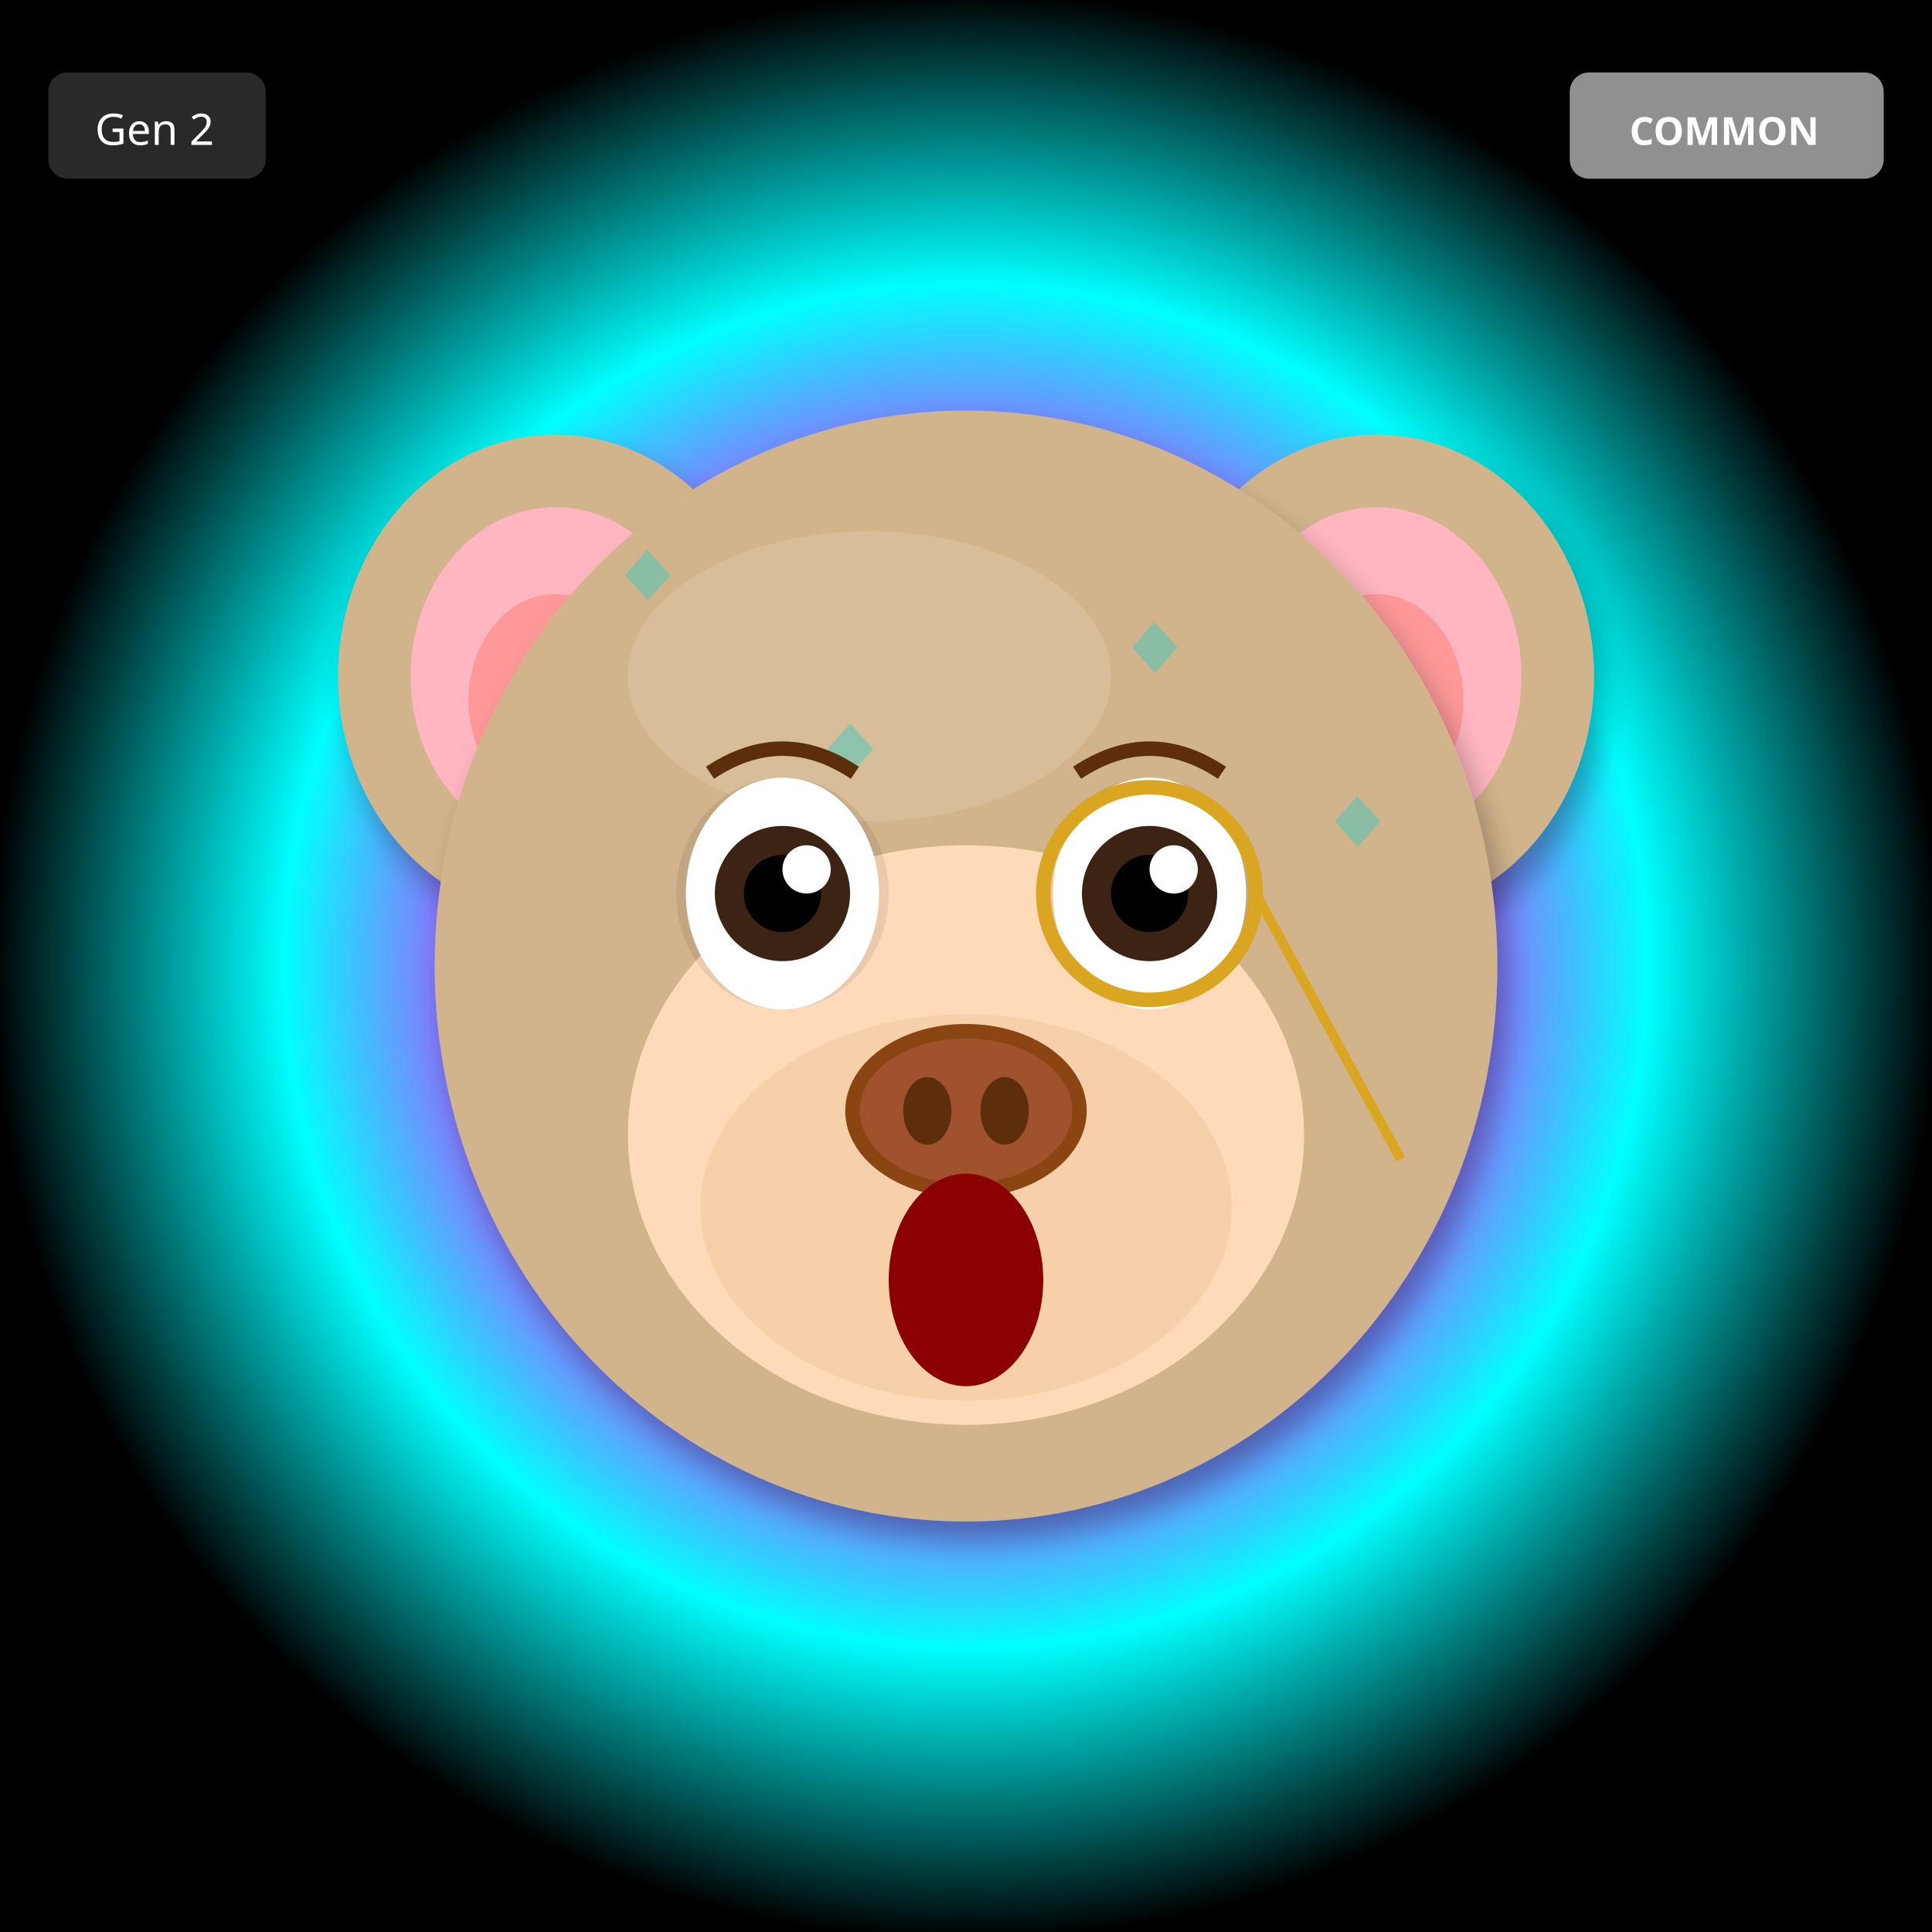
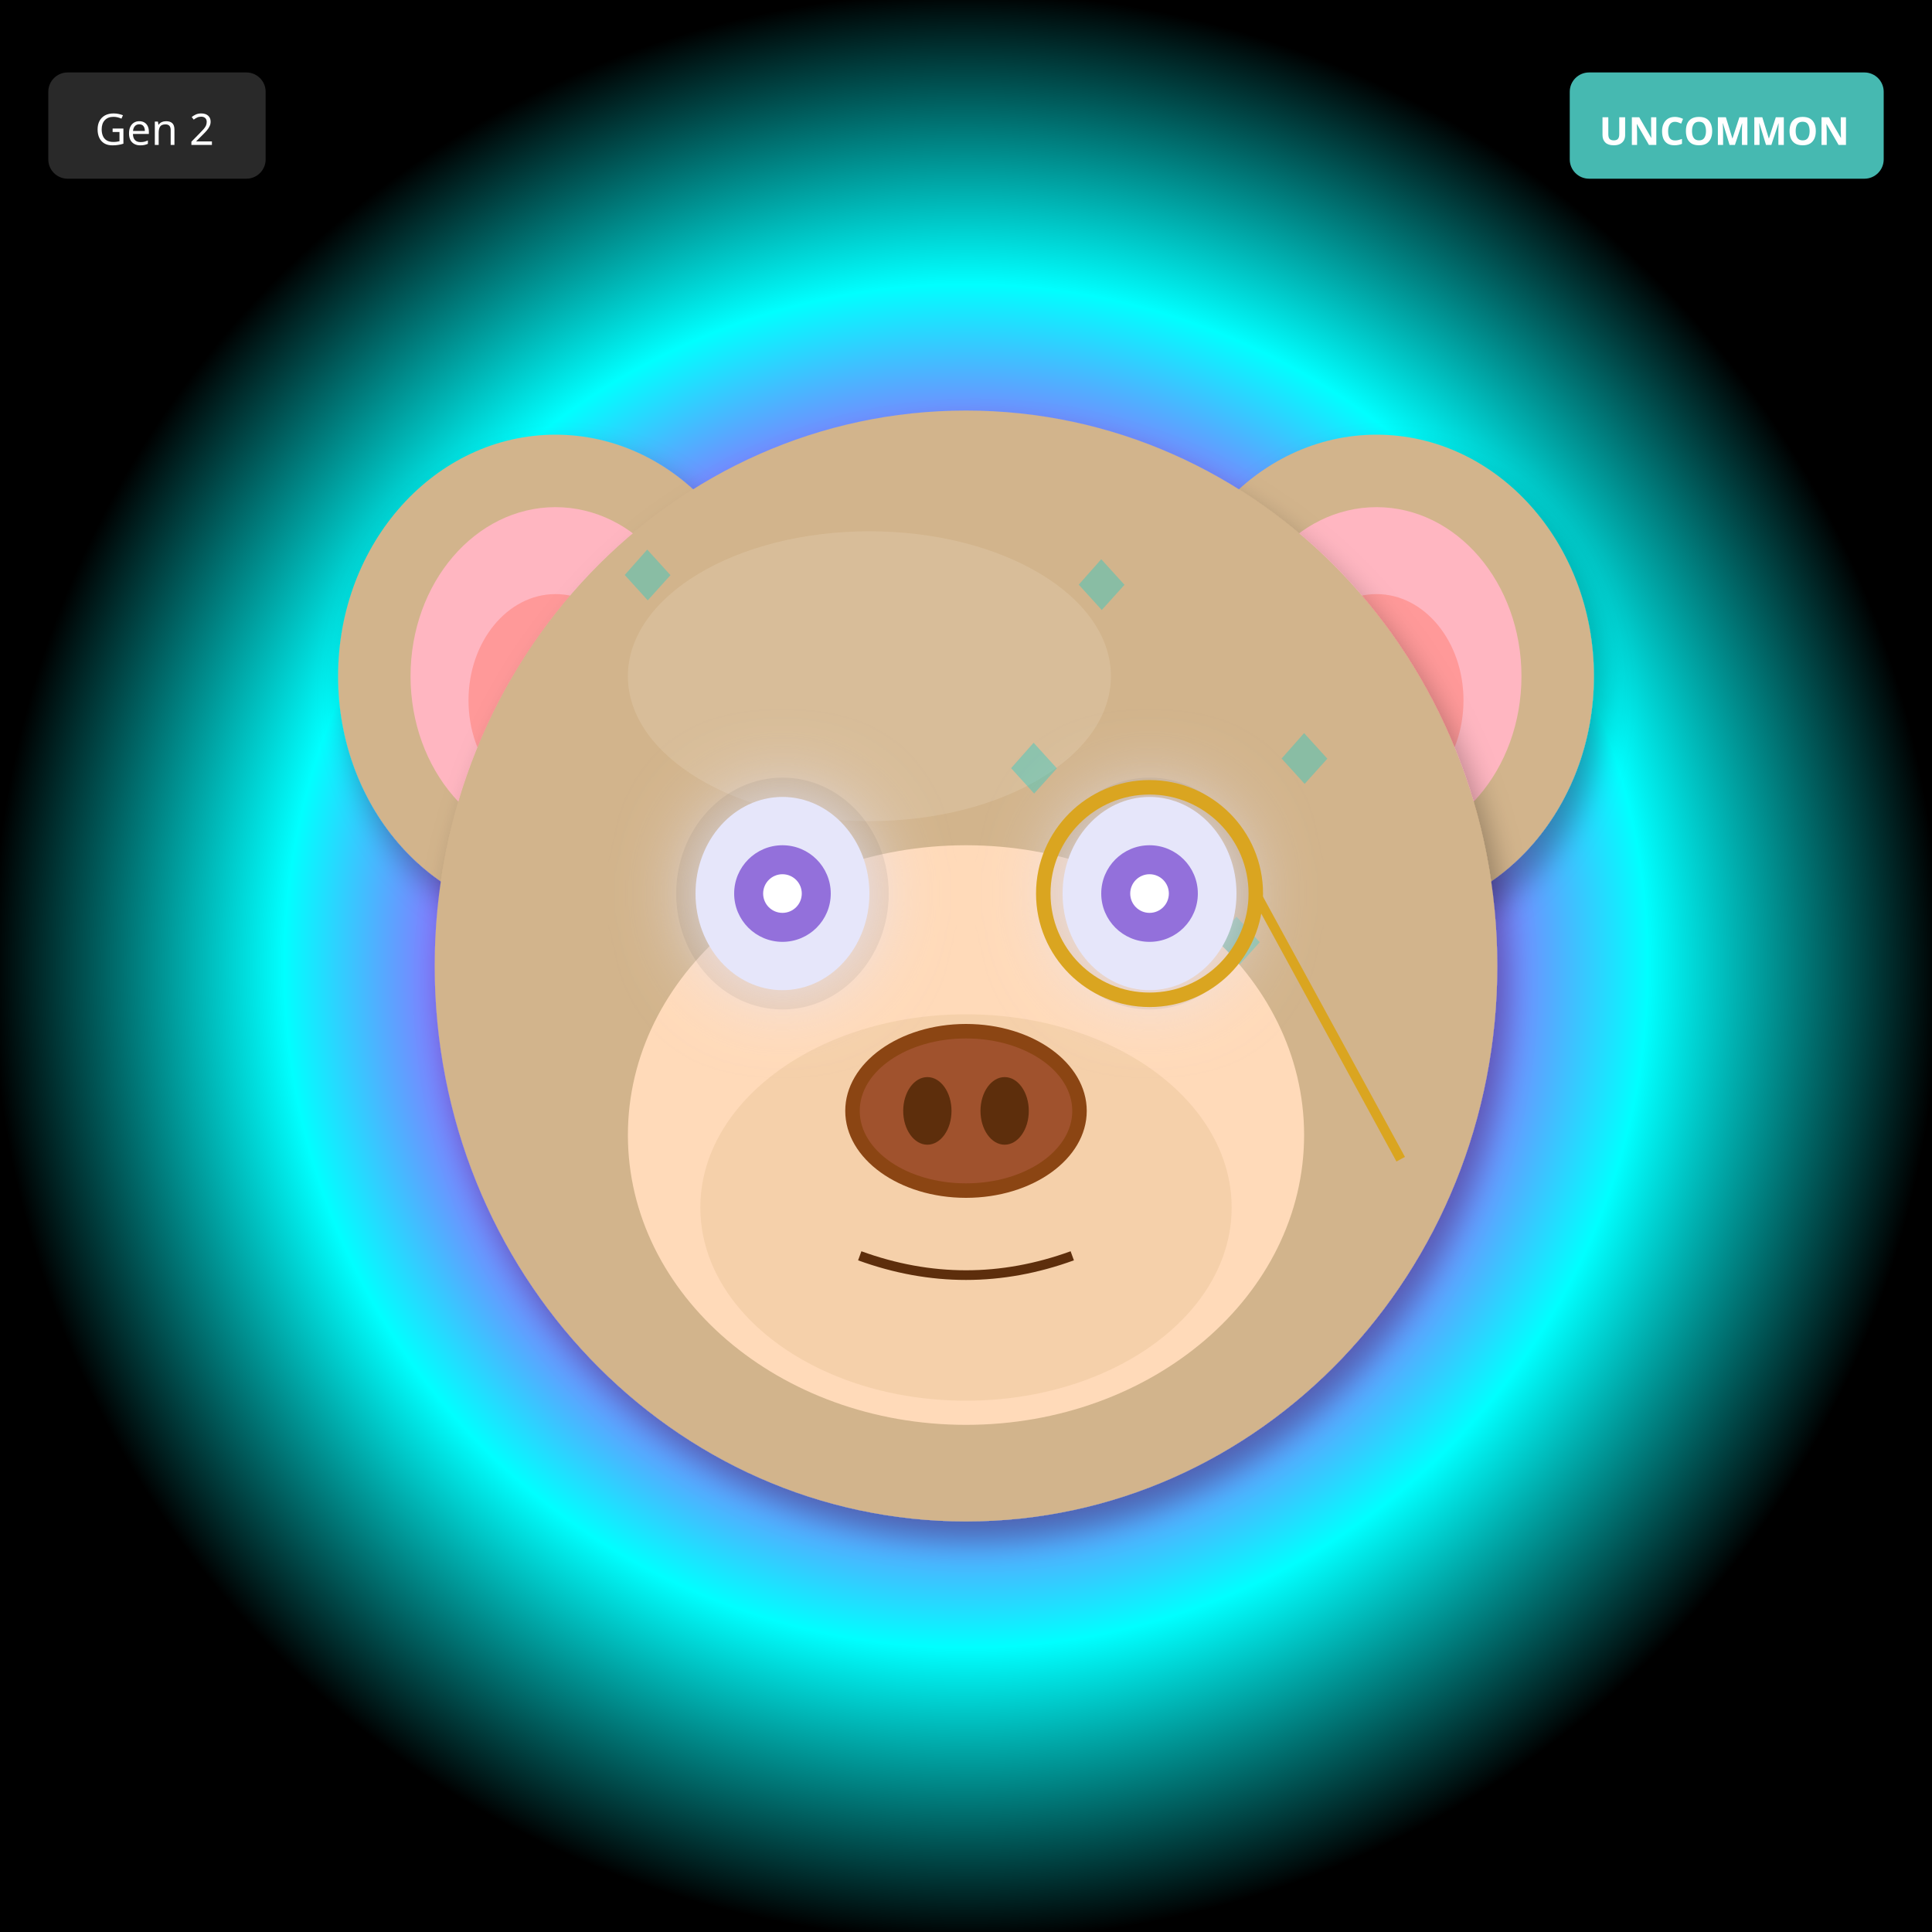
<svg xmlns="http://www.w3.org/2000/svg" width="400" height="400" viewBox="0 0 400 400">
  <defs>
    <filter id="shadow" x="-20%" y="-20%" width="140%" height="140%">
      <feDropShadow dx="2" dy="4" stdDeviation="3" flood-opacity="0.3" />
    </filter>
    <filter id="glow" x="-50%" y="-50%" width="200%" height="200%">
      <feGaussianBlur stdDeviation="8" result="blur" />
      <feMerge>
        <feMergeNode in="blur" />
        <feMergeNode in="SourceGraphic" />
      </feMerge>
    </filter>
    <linearGradient id="rainbow-body" x1="0%" y1="0%" x2="100%" y2="100%">
      <stop offset="0%" stop-color="#FF6B6B" />
      <stop offset="25%" stop-color="#FFE66D" />
      <stop offset="50%" stop-color="#4ECDC4" />
      <stop offset="75%" stop-color="#45B7D1" />
      <stop offset="100%" stop-color="#DDA0DD" />
    </linearGradient>
    <radialGradient id="galaxy-body" cx="30%" cy="30%">
      <stop offset="0%" stop-color="#E6E6FA" />
      <stop offset="50%" stop-color="#9370DB" />
      <stop offset="100%" stop-color="#1A0033" />
    </radialGradient>
    <linearGradient id="holo-body" x1="0%" y1="0%" x2="100%" y2="100%">
      <stop offset="0%" stop-color="#FF00FF" />
      <stop offset="50%" stop-color="#00FFFF" />
      <stop offset="100%" stop-color="#FFFF00" />
    </linearGradient>
    <linearGradient id="sky-gradient" x1="0%" y1="0%" x2="0%" y2="100%">
      <stop offset="0%" stop-color="#87CEEB" />
      <stop offset="100%" stop-color="#E0F4FF" />
    </linearGradient>
    <linearGradient id="grass-gradient" x1="0%" y1="0%" x2="0%" y2="100%">
      <stop offset="0%" stop-color="#90EE90" />
      <stop offset="100%" stop-color="#228B22" />
    </linearGradient>
    <linearGradient id="sunset-gradient" x1="0%" y1="0%" x2="0%" y2="100%">
      <stop offset="0%" stop-color="#FF6B6B" />
      <stop offset="50%" stop-color="#FFE66D" />
      <stop offset="100%" stop-color="#4ECDC4" />
    </linearGradient>
    <linearGradient id="aurora-gradient" x1="0%" y1="0%" x2="100%" y2="100%">
      <stop offset="0%" stop-color="#0D1B2A" />
      <stop offset="30%" stop-color="#00FF7F" />
      <stop offset="70%" stop-color="#FF00FF" />
      <stop offset="100%" stop-color="#0D1B2A" />
    </linearGradient>
    <radialGradient id="multiverse-gradient" cx="50%" cy="50%">
      <stop offset="0%" stop-color="#FFD700" />
      <stop offset="40%" stop-color="#FF00FF" />
      <stop offset="70%" stop-color="#00FFFF" />
      <stop offset="100%" stop-color="#000" />
    </radialGradient>
    <linearGradient id="rift-gradient" x1="0%" y1="0%" x2="100%" y2="100%">
      <stop offset="0%" stop-color="#000" />
      <stop offset="30%" stop-color="#9400D3" />
      <stop offset="50%" stop-color="#00FFFF" />
      <stop offset="70%" stop-color="#9400D3" />
      <stop offset="100%" stop-color="#000" />
    </linearGradient>
    <linearGradient id="heaven-gradient" x1="0%" y1="0%" x2="0%" y2="100%">
      <stop offset="0%" stop-color="#FFF" />
      <stop offset="50%" stop-color="#FFD700" stop-opacity="0.3" />
      <stop offset="100%" stop-color="#F0F8FF" />
    </linearGradient>
    <clipPath id="head-clip">
      <ellipse cx="200" cy="200" rx="110" ry="115" />
    </clipPath>
  </defs>
  <rect width="400" height="400" fill="url(#multiverse-gradient)" />
  <ellipse cx="115" cy="140" rx="45" ry="50" fill="#D2B48C" filter="url(#shadow)" />
  <ellipse cx="115" cy="140" rx="30" ry="35" fill="#FFB6C1" />
  <ellipse cx="115" cy="145" rx="18" ry="22" fill="#FF9999" />
  <ellipse cx="285" cy="140" rx="45" ry="50" fill="#D2B48C" filter="url(#shadow)" />
  <ellipse cx="285" cy="140" rx="30" ry="35" fill="#FFB6C1" />
  <ellipse cx="285" cy="145" rx="18" ry="22" fill="#FF9999" />
  <ellipse cx="200" cy="200" rx="110" ry="115" fill="#D2B48C" filter="url(#shadow)" />
  <ellipse cx="180" cy="140" rx="50" ry="30" fill="#E8D4B8" opacity="0.3" />
  <g clip-path="url(#head-clip)">
    <text x="125" y="125" font-size="18" fill="#00CED1" opacity="0.35">◆</text>
-     <text x="146" y="218" font-size="18" fill="#00CED1" opacity="0.35">◆</text>
-     <text x="167" y="161" font-size="18" fill="#00CED1" opacity="0.35">◆</text>
-     <text x="188" y="254" font-size="18" fill="#00CED1" opacity="0.35">◆</text>
-     <text x="209" y="197" font-size="18" fill="#00CED1" opacity="0.35">◆</text>
-     <text x="230" y="140" font-size="18" fill="#00CED1" opacity="0.35">◆</text>
-     <text x="251" y="233" font-size="18" fill="#00CED1" opacity="0.35">◆</text>
-     <text x="272" y="176" font-size="18" fill="#00CED1" opacity="0.35">◆</text>
+     <text x="261" y="163" font-size="18" fill="#00CED1" opacity="0.35">◆</text>
+     <text x="247" y="201" font-size="18" fill="#00CED1" opacity="0.35">◆</text>
+     <text x="233" y="239" font-size="18" fill="#00CED1" opacity="0.35">◆</text>
+     <text x="219" y="127" font-size="18" fill="#00CED1" opacity="0.35">◆</text>
+     <text x="205" y="165" font-size="18" fill="#00CED1" opacity="0.35">◆</text>
+     <text x="191" y="203" font-size="18" fill="#00CED1" opacity="0.35">◆</text>
+     <text x="177" y="241" font-size="18" fill="#00CED1" opacity="0.35">◆</text>
  </g>
  <ellipse cx="200" cy="235" rx="70" ry="60" fill="#FFDAB9" />
  <ellipse cx="200" cy="250" rx="55" ry="40" fill="#DEB887" opacity="0.3" />
  <ellipse cx="162" cy="185" rx="22" ry="24" fill="#000" opacity="0.08" />
  <ellipse cx="238" cy="185" rx="22" ry="24" fill="#000" opacity="0.08" />
-   <ellipse cx="162" cy="185" rx="20" ry="24" fill="white" />
-   <circle cx="162" cy="185" r="14" fill="#3D2314" />
-   <circle cx="162" cy="185" r="8" fill="#000" />
-   <circle cx="167" cy="180" r="5" fill="white" />
-   <ellipse cx="238" cy="185" rx="20" ry="24" fill="white" />
-   <circle cx="238" cy="185" r="14" fill="#3D2314" />
-   <circle cx="238" cy="185" r="8" fill="#000" />
-   <circle cx="243" cy="180" r="5" fill="white" />
+   <ellipse cx="162" cy="185" rx="18" ry="20" fill="#E6E6FA" filter="url(#glow)" />
+   <circle cx="162" cy="185" r="10" fill="#9370DB" />
+   <circle cx="162" cy="185" r="4" fill="#FFF" />
+   <ellipse cx="238" cy="185" rx="18" ry="20" fill="#E6E6FA" filter="url(#glow)" />
+   <circle cx="238" cy="185" r="10" fill="#9370DB" />
+   <circle cx="238" cy="185" r="4" fill="#FFF" />
  <g>
    <ellipse cx="200" cy="230" rx="25" ry="18" fill="#8B4513" />
    <ellipse cx="200" cy="230" rx="22" ry="15" fill="#A0522D" />
    <ellipse cx="192" cy="230" rx="5" ry="7" fill="#5D2E0C" />
    <ellipse cx="208" cy="230" rx="5" ry="7" fill="#5D2E0C" />
  </g>
-   <ellipse cx="200" cy="265" rx="16" ry="22" fill="#8B0000" />
-   <path d="M147 160 Q162 150 177 160" stroke="#5D2E0C" stroke-width="3" fill="none" />
-   <path d="M223 160 Q238 150 253 160" stroke="#5D2E0C" stroke-width="3" fill="none" />
+   <path d="M178 260 Q200 268 222 260" stroke="#5D2E0C" stroke-width="2" fill="none" />
  <circle cx="238" cy="185" r="22" fill="none" stroke="#DAA520" stroke-width="3" />
  <line x1="260" y1="185" x2="290" y2="240" stroke="#DAA520" stroke-width="2" />
  <g transform="translate(325, 15)">
-     <rect width="65" height="22" rx="4" fill="#A0A0A0" opacity="0.9" />
-     <text x="32" y="15" font-size="8" fill="#FFF" text-anchor="middle" font-family="sans-serif" font-weight="bold">COMMON</text>
+     <rect width="65" height="22" rx="4" fill="#4ECDC4" opacity="0.9" />
+     <text x="32" y="15" font-size="8" fill="#FFF" text-anchor="middle" font-family="sans-serif" font-weight="bold">UNCOMMON</text>
  </g>
  <g transform="translate(10, 15)">
    <rect width="45" height="22" rx="4" fill="#333" opacity="0.8" />
    <text x="22" y="15" font-size="9" fill="#FFF" text-anchor="middle" font-family="sans-serif">Gen 2</text>
  </g>
</svg>
